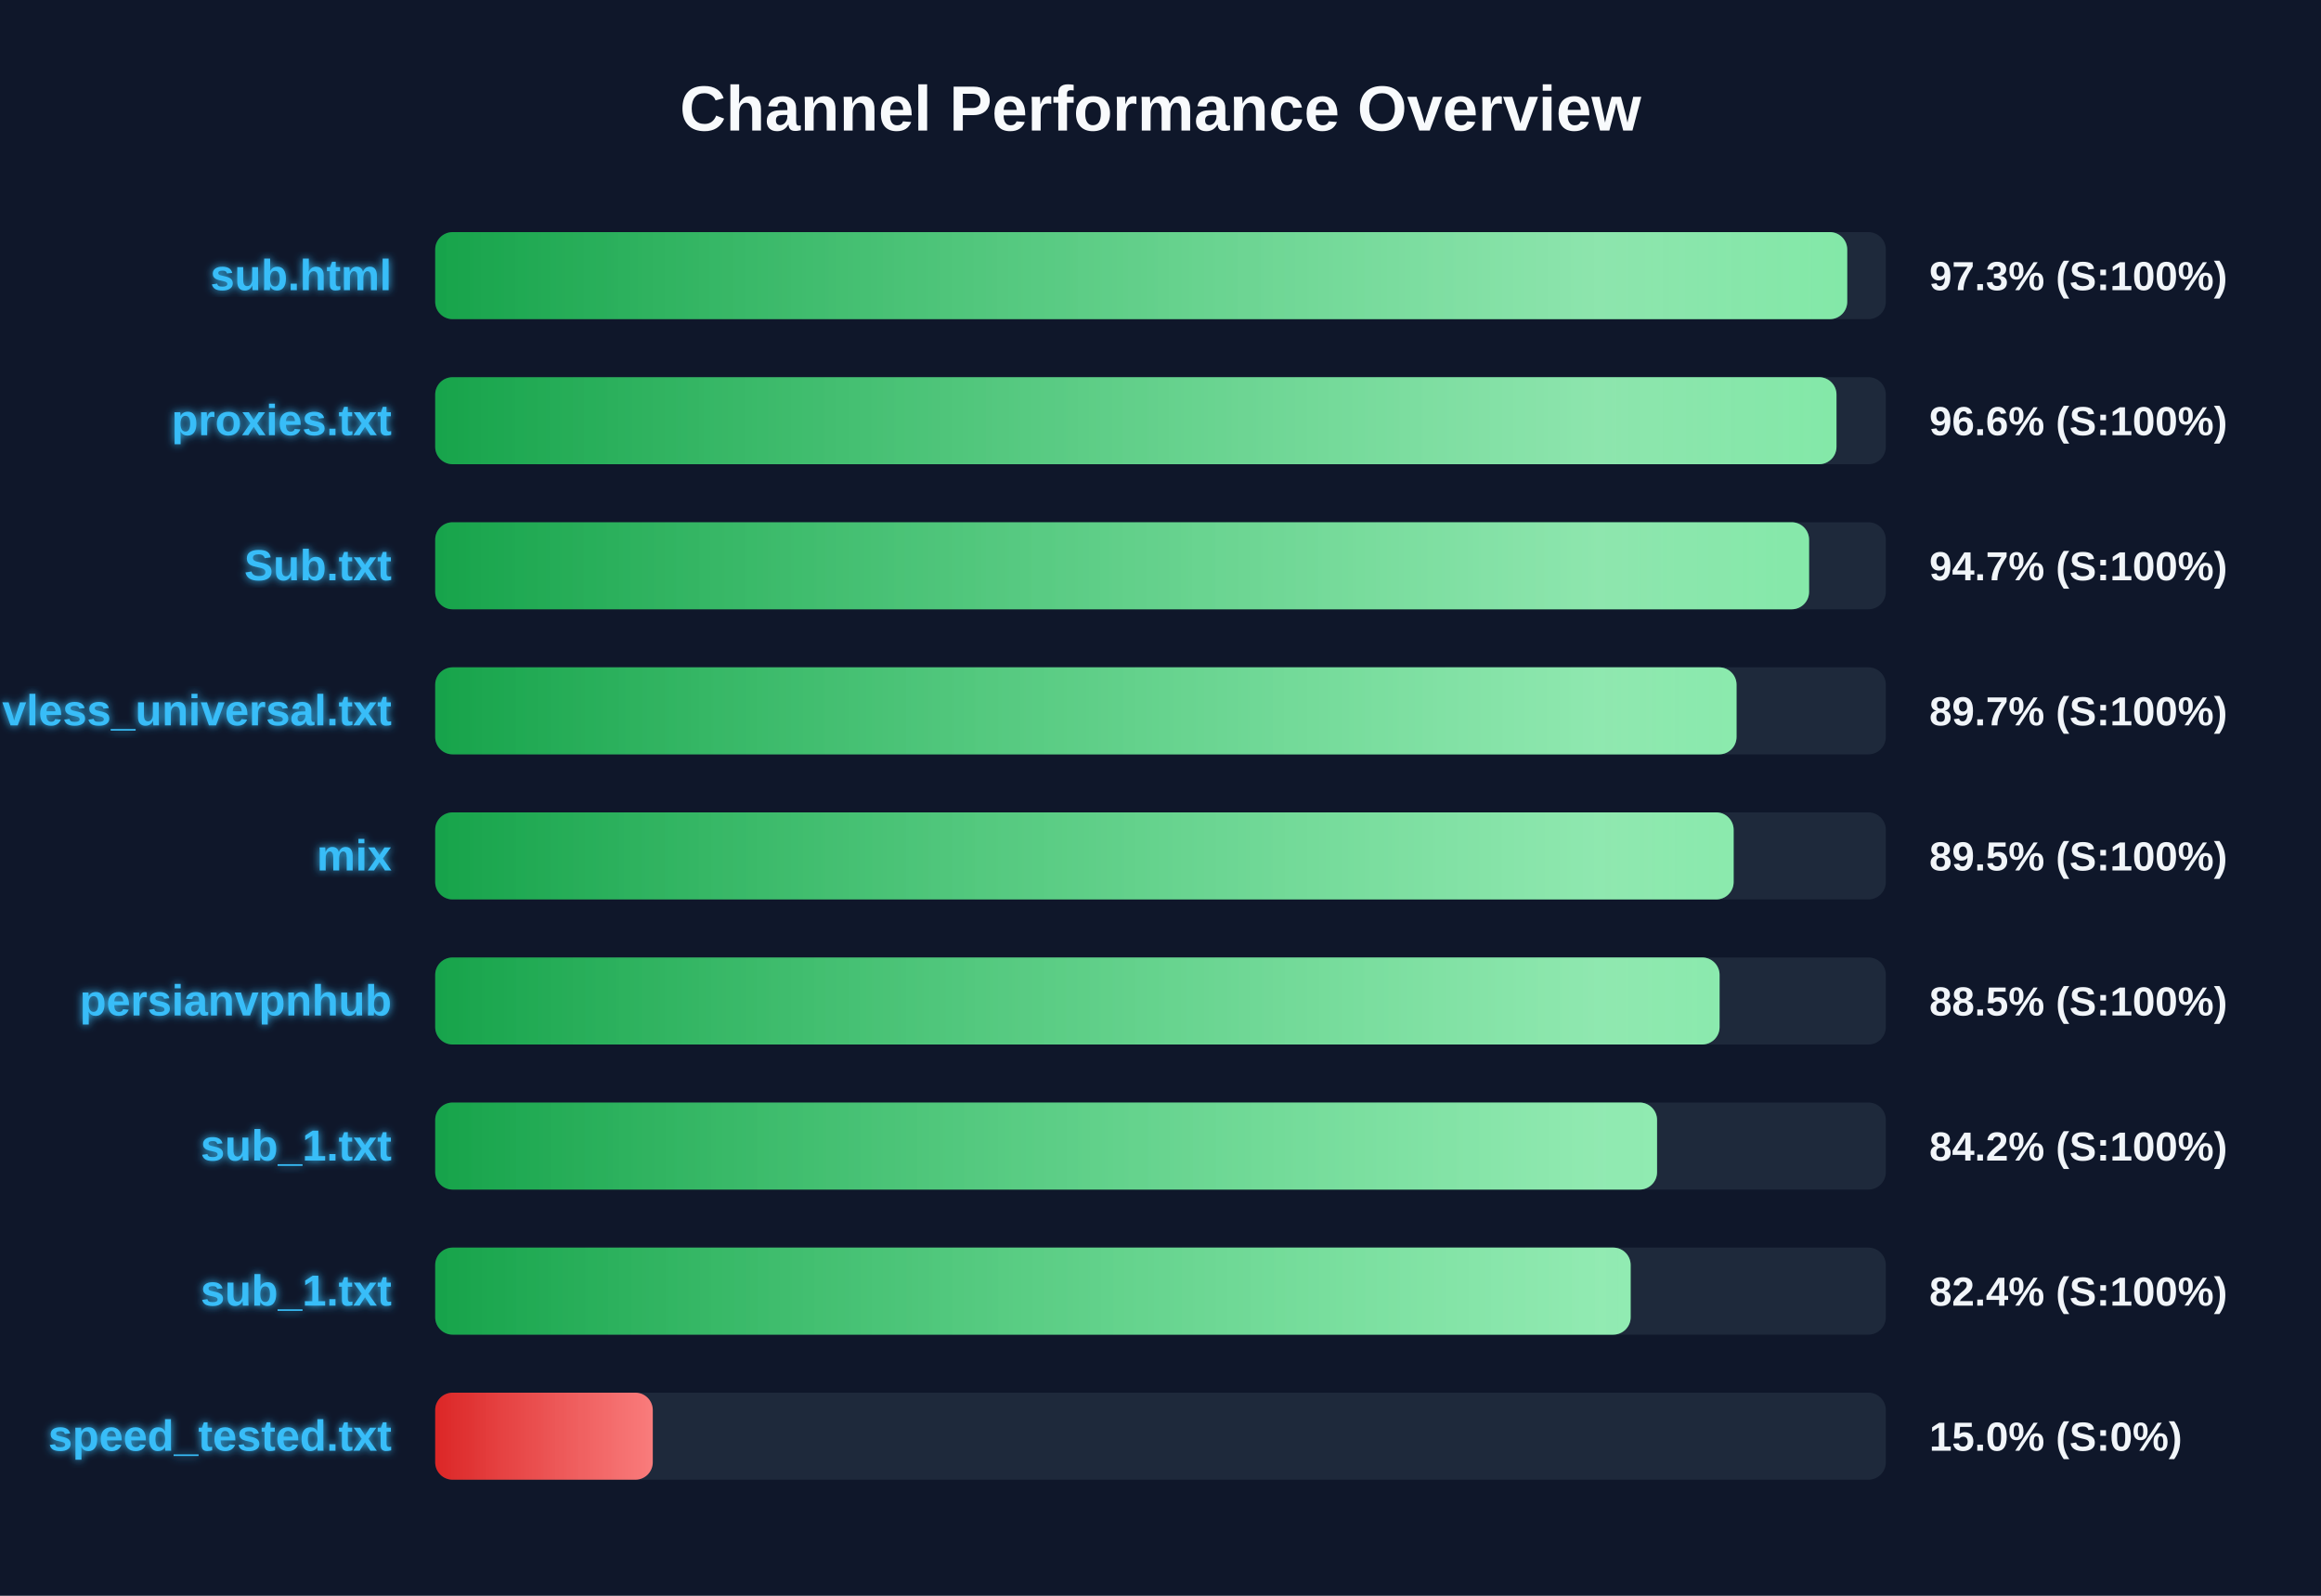
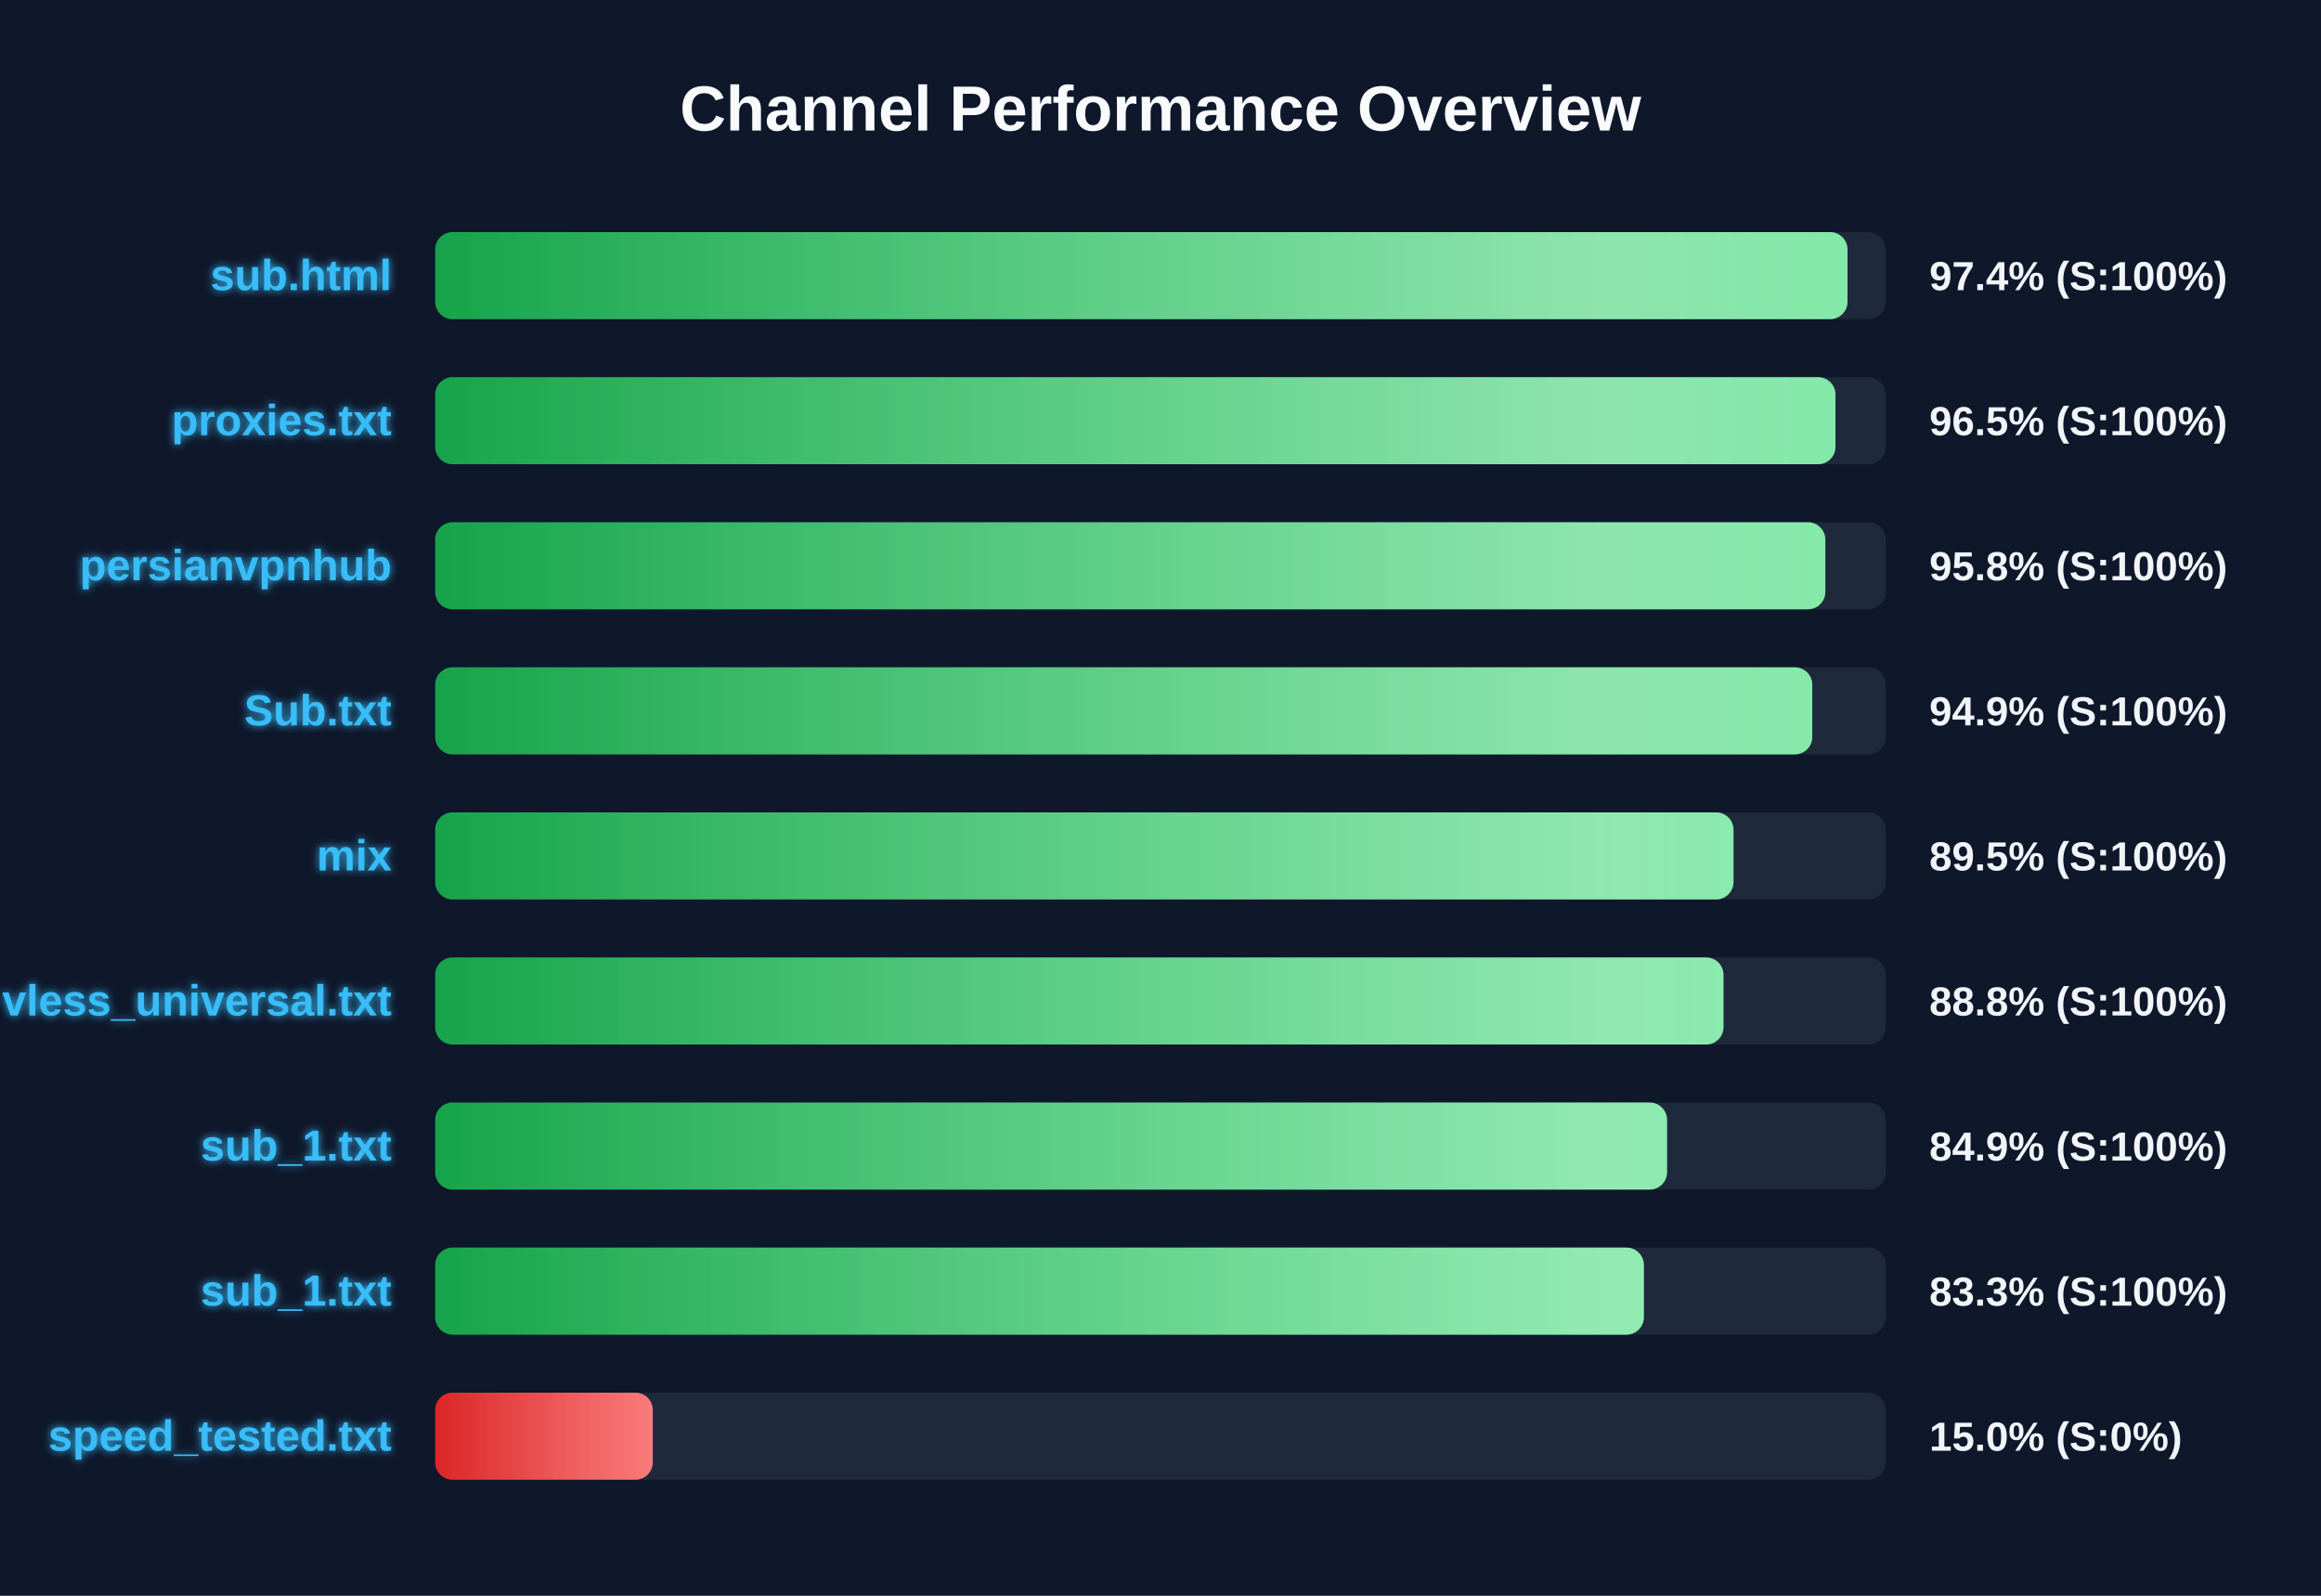
<svg xmlns="http://www.w3.org/2000/svg" width="800" height="550" version="1.1">
  <defs>
    <linearGradient id="grad-green" x1="0%" y1="0%" x2="100%" y2="0%">
      <stop offset="0%" stop-color="#16a34a" />
      <stop offset="100%" stop-color="#4ade80" />
    </linearGradient>
    <linearGradient id="grad-yellow" x1="0%" y1="0%" x2="100%" y2="0%">
      <stop offset="0%" stop-color="#ca8a04" />
      <stop offset="100%" stop-color="#fde047" />
    </linearGradient>
    <linearGradient id="grad-red" x1="0%" y1="0%" x2="100%" y2="0%">
      <stop offset="0%" stop-color="#dc2626" />
      <stop offset="100%" stop-color="#f87171" />
    </linearGradient>
    <linearGradient id="shimmer" x1="0%" y1="0%" x2="100%" y2="0%">
      <stop offset="0%" stop-color="rgba(255,255,255,0)" />
      <stop offset="50%" stop-color="rgba(255,255,255,0.4)" />
      <stop offset="100%" stop-color="rgba(255,255,255,0)" />
    </linearGradient>
    <filter id="glow" x="-20%" y="-20%" width="140%" height="140%">
      <feGaussianBlur stdDeviation="1.5" result="blur" />
      <feComposite in="SourceGraphic" in2="blur" operator="over" />
    </filter>
  </defs>
  <style>
        .bg-rect { fill: #0f172a; }
        .title { font: bold 22px 'Segoe UI', Arial, sans-serif; fill: #f8fafc; }
        .row { font: bold 15px 'Segoe UI', Arial, sans-serif; fill: #38bdf8; filter: url(#glow); }
        .score { font: bold 14px 'Segoe UI', Arial, sans-serif; fill: #f1f5f9; }
        @keyframes shimmer-anim {
            0% { transform: translateX(-100%); }
            100% { transform: translateX(200%); }
        }
        .shimmer-rect {
            animation: shimmer-anim 2.5s infinite linear;
        }
    </style>
  <rect width="100%" height="100%" class="bg-rect" />
  <text x="400" y="45" text-anchor="middle" class="title">Channel Performance Overview</text>
  <rect x="150" y="80" width="500" height="30" fill="#1e293b" rx="6" />
  <clipPath id="clip-0">
-     <rect x="150" y="80" width="486.7" height="30" rx="6" />
+     <rect x="150" y="80" width="486.8" height="30" rx="6" />
  </clipPath>
-   <rect x="150" y="80" width="486.7" height="30" fill="url(#grad-green)" rx="6" />
+   <rect x="150" y="80" width="486.8" height="30" fill="url(#grad-green)" rx="6" />
  <g clip-path="url(#clip-0)">
    <rect x="150" y="80" width="100%" height="30" fill="url(#shimmer)" class="shimmer-rect" />
  </g>
  <text x="135" y="100" text-anchor="end" class="row">sub.html</text>
-   <text x="665" y="100" text-anchor="start" class="score">97.3% (S:100%)</text>
+   <text x="665" y="100" text-anchor="start" class="score">97.4% (S:100%)</text>
  <rect x="150" y="130" width="500" height="30" fill="#1e293b" rx="6" />
  <clipPath id="clip-1">
-     <rect x="150" y="130" width="483.0" height="30" rx="6" />
+     <rect x="150" y="130" width="482.65" height="30" rx="6" />
  </clipPath>
-   <rect x="150" y="130" width="483.0" height="30" fill="url(#grad-green)" rx="6" />
+   <rect x="150" y="130" width="482.65" height="30" fill="url(#grad-green)" rx="6" />
  <g clip-path="url(#clip-1)">
    <rect x="150" y="130" width="100%" height="30" fill="url(#shimmer)" class="shimmer-rect" />
  </g>
  <text x="135" y="150" text-anchor="end" class="row">proxies.txt</text>
-   <text x="665" y="150" text-anchor="start" class="score">96.6% (S:100%)</text>
+   <text x="665" y="150" text-anchor="start" class="score">96.5% (S:100%)</text>
  <rect x="150" y="180" width="500" height="30" fill="#1e293b" rx="6" />
  <clipPath id="clip-2">
-     <rect x="150" y="180" width="473.55" height="30" rx="6" />
+     <rect x="150" y="180" width="479.15" height="30" rx="6" />
  </clipPath>
-   <rect x="150" y="180" width="473.55" height="30" fill="url(#grad-green)" rx="6" />
+   <rect x="150" y="180" width="479.15" height="30" fill="url(#grad-green)" rx="6" />
  <g clip-path="url(#clip-2)">
    <rect x="150" y="180" width="100%" height="30" fill="url(#shimmer)" class="shimmer-rect" />
  </g>
-   <text x="135" y="200" text-anchor="end" class="row">Sub.txt</text>
-   <text x="665" y="200" text-anchor="start" class="score">94.7% (S:100%)</text>
+   <text x="135" y="200" text-anchor="end" class="row">persianvpnhub</text>
+   <text x="665" y="200" text-anchor="start" class="score">95.8% (S:100%)</text>
  <rect x="150" y="230" width="500" height="30" fill="#1e293b" rx="6" />
  <clipPath id="clip-3">
-     <rect x="150" y="230" width="448.55" height="30" rx="6" />
+     <rect x="150" y="230" width="474.65" height="30" rx="6" />
  </clipPath>
-   <rect x="150" y="230" width="448.55" height="30" fill="url(#grad-green)" rx="6" />
+   <rect x="150" y="230" width="474.65" height="30" fill="url(#grad-green)" rx="6" />
  <g clip-path="url(#clip-3)">
    <rect x="150" y="230" width="100%" height="30" fill="url(#shimmer)" class="shimmer-rect" />
  </g>
-   <text x="135" y="250" text-anchor="end" class="row">vless_universal.txt</text>
-   <text x="665" y="250" text-anchor="start" class="score">89.7% (S:100%)</text>
+   <text x="135" y="250" text-anchor="end" class="row">Sub.txt</text>
+   <text x="665" y="250" text-anchor="start" class="score">94.9% (S:100%)</text>
  <rect x="150" y="280" width="500" height="30" fill="#1e293b" rx="6" />
  <clipPath id="clip-4">
-     <rect x="150" y="280" width="447.55" height="30" rx="6" />
+     <rect x="150" y="280" width="447.5" height="30" rx="6" />
  </clipPath>
-   <rect x="150" y="280" width="447.55" height="30" fill="url(#grad-green)" rx="6" />
+   <rect x="150" y="280" width="447.5" height="30" fill="url(#grad-green)" rx="6" />
  <g clip-path="url(#clip-4)">
    <rect x="150" y="280" width="100%" height="30" fill="url(#shimmer)" class="shimmer-rect" />
  </g>
  <text x="135" y="300" text-anchor="end" class="row">mix</text>
  <text x="665" y="300" text-anchor="start" class="score">89.5% (S:100%)</text>
  <rect x="150" y="330" width="500" height="30" fill="#1e293b" rx="6" />
  <clipPath id="clip-5">
-     <rect x="150" y="330" width="442.7" height="30" rx="6" />
+     <rect x="150" y="330" width="444.05" height="30" rx="6" />
  </clipPath>
-   <rect x="150" y="330" width="442.7" height="30" fill="url(#grad-green)" rx="6" />
+   <rect x="150" y="330" width="444.05" height="30" fill="url(#grad-green)" rx="6" />
  <g clip-path="url(#clip-5)">
    <rect x="150" y="330" width="100%" height="30" fill="url(#shimmer)" class="shimmer-rect" />
  </g>
-   <text x="135" y="350" text-anchor="end" class="row">persianvpnhub</text>
-   <text x="665" y="350" text-anchor="start" class="score">88.5% (S:100%)</text>
+   <text x="135" y="350" text-anchor="end" class="row">vless_universal.txt</text>
+   <text x="665" y="350" text-anchor="start" class="score">88.8% (S:100%)</text>
  <rect x="150" y="380" width="500" height="30" fill="#1e293b" rx="6" />
  <clipPath id="clip-6">
-     <rect x="150" y="380" width="421.15" height="30" rx="6" />
+     <rect x="150" y="380" width="424.6" height="30" rx="6" />
  </clipPath>
-   <rect x="150" y="380" width="421.15" height="30" fill="url(#grad-green)" rx="6" />
+   <rect x="150" y="380" width="424.6" height="30" fill="url(#grad-green)" rx="6" />
  <g clip-path="url(#clip-6)">
    <rect x="150" y="380" width="100%" height="30" fill="url(#shimmer)" class="shimmer-rect" />
  </g>
  <text x="135" y="400" text-anchor="end" class="row">sub_1.txt</text>
-   <text x="665" y="400" text-anchor="start" class="score">84.2% (S:100%)</text>
+   <text x="665" y="400" text-anchor="start" class="score">84.9% (S:100%)</text>
  <rect x="150" y="430" width="500" height="30" fill="#1e293b" rx="6" />
  <clipPath id="clip-7">
-     <rect x="150" y="430" width="412.05" height="30" rx="6" />
+     <rect x="150" y="430" width="416.6" height="30" rx="6" />
  </clipPath>
-   <rect x="150" y="430" width="412.05" height="30" fill="url(#grad-green)" rx="6" />
+   <rect x="150" y="430" width="416.6" height="30" fill="url(#grad-green)" rx="6" />
  <g clip-path="url(#clip-7)">
    <rect x="150" y="430" width="100%" height="30" fill="url(#shimmer)" class="shimmer-rect" />
  </g>
  <text x="135" y="450" text-anchor="end" class="row">sub_1.txt</text>
-   <text x="665" y="450" text-anchor="start" class="score">82.4% (S:100%)</text>
+   <text x="665" y="450" text-anchor="start" class="score">83.3% (S:100%)</text>
  <rect x="150" y="480" width="500" height="30" fill="#1e293b" rx="6" />
  <clipPath id="clip-8">
    <rect x="150" y="480" width="75.0" height="30" rx="6" />
  </clipPath>
  <rect x="150" y="480" width="75.0" height="30" fill="url(#grad-red)" rx="6" />
  <g clip-path="url(#clip-8)">
    <rect x="150" y="480" width="100%" height="30" fill="url(#shimmer)" class="shimmer-rect" />
  </g>
  <text x="135" y="500" text-anchor="end" class="row">speed_tested.txt</text>
  <text x="665" y="500" text-anchor="start" class="score">15.0% (S:0%)</text>
</svg>
